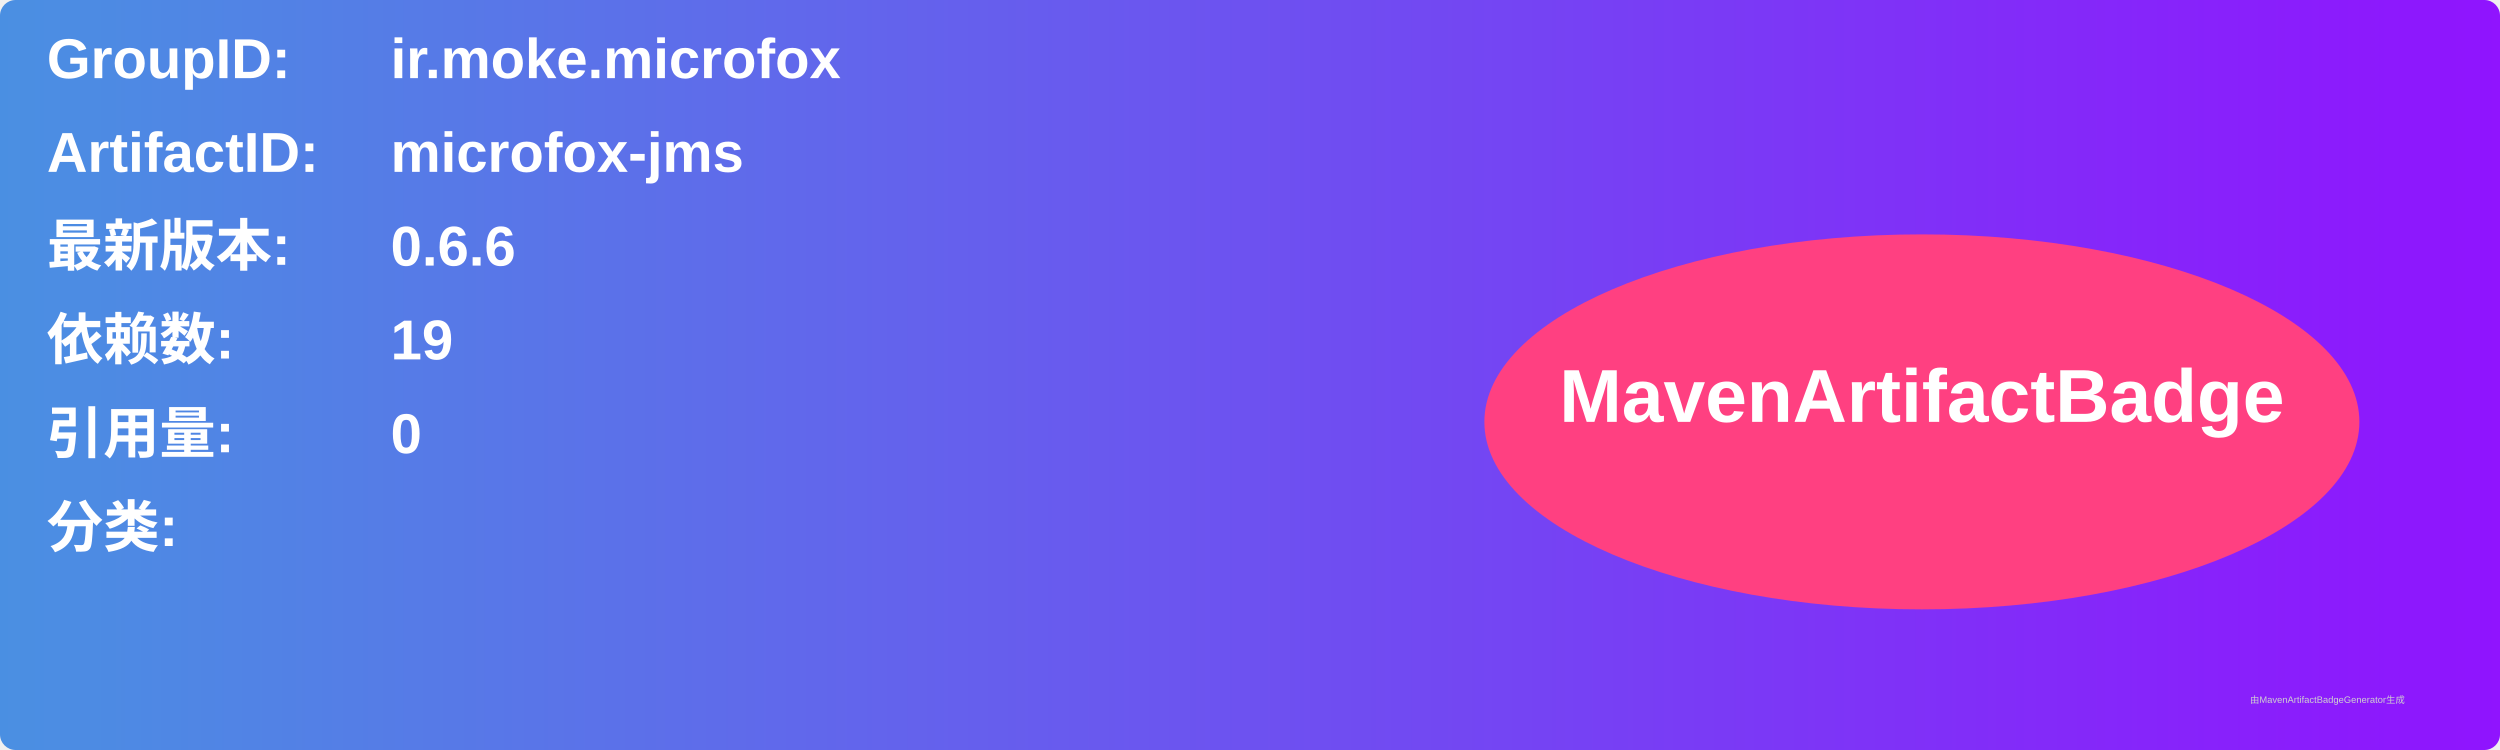
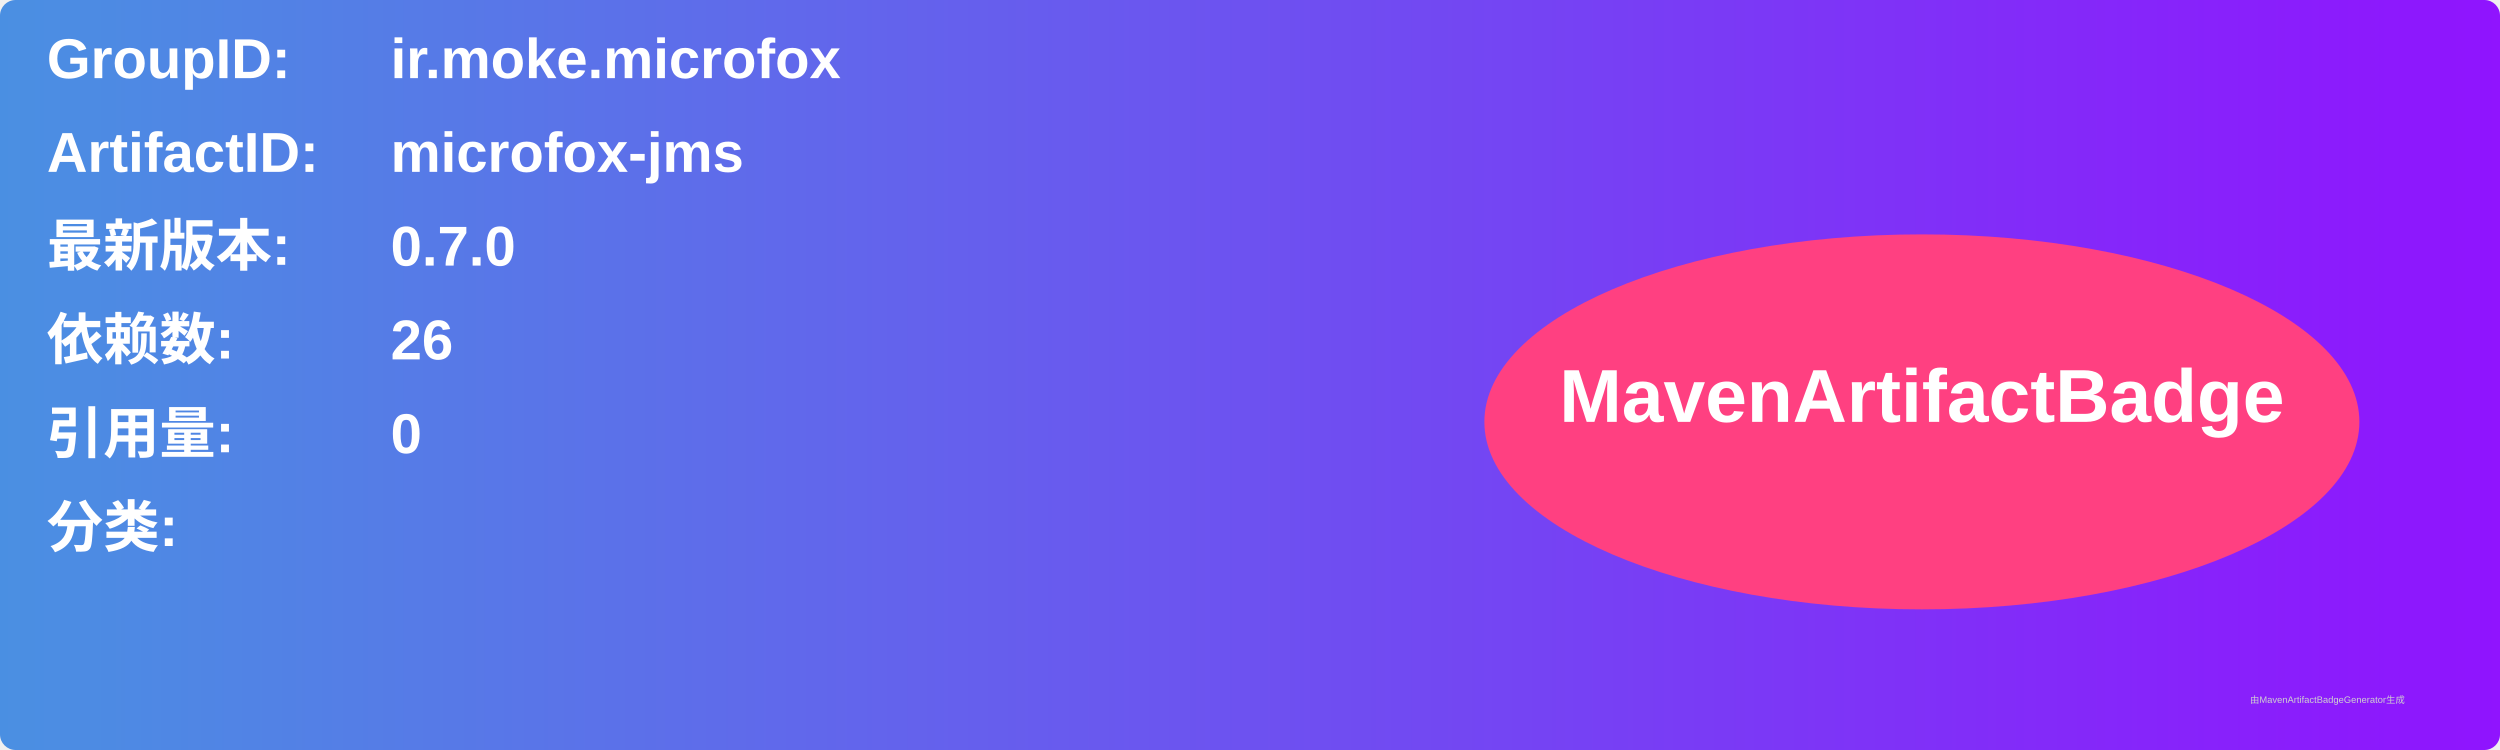
<svg xmlns="http://www.w3.org/2000/svg" width="800" height="240" viewBox="0 0 800 240">
  <linearGradient id="grad" x1="0%" y1="0%" x2="100%" y2="0%">
    <stop offset="0%" stop-color="#4a90e2" />
    <stop offset="100%" stop-color="#9013fe" />
  </linearGradient>
  <rect width="100%" height="100%" rx="5" ry="5" fill="url(#grad)" />
  <g transform="translate(15, 15)">
    <text x="0" y="10" font-family="Arial" font-size="18" fill="white" font-weight="bold" width="260">GroupID:</text>
    <text x="110" y="10" font-family="Arial" font-size="18" fill="white" font-weight="bold" width="460">ir.moke.microfox</text>
    <text x="0" y="40" font-family="Arial" font-size="18" fill="white" font-weight="bold" width="260">ArtifactID:</text>
    <text x="110" y="40" font-family="Arial" font-size="18" fill="white" font-weight="bold" width="460">microfox-jms</text>
    <text x="0" y="70" font-family="Arial" font-size="18" fill="white" font-weight="bold">最新版本:</text>
    <text x="110" y="70" font-family="Arial" font-size="18" fill="white" font-weight="bold">
-       <tspan font-weight="bold">0.6.6</tspan>
+       <tspan font-weight="bold">0.7.0</tspan>
    </text>
    <text x="0" y="100" font-family="Arial" font-size="18" fill="white" font-weight="bold">依赖数: </text>
    <text x="110" y="100" font-family="Arial" font-size="18" fill="white">
-       <tspan font-weight="bold">19</tspan>
+       <tspan font-weight="bold">26</tspan>
    </text>
    <text x="0" y="130" font-family="Arial" font-size="18" fill="white" font-weight="bold">引用量: </text>
    <text x="110" y="130" font-family="Arial" font-size="18" fill="white">
      <tspan font-weight="bold">0</tspan>
    </text>
    <text x="0" y="160" font-family="Arial" font-size="18" fill="white" font-weight="bold">分类:</text>
    <text x="10" y="190" font-family="Arial" font-size="10" fill="white">
      <tspan font-weight="bold" />
    </text>
    <ellipse cx="600" cy="120" rx="140" ry="60" fill="#ff4081" />
    <text x="600" y="120" text-anchor="middle" font-family="Arial" font-size="24" fill="white" font-weight="bold">MavenArtifactBadge</text>
  </g>
  <text x="720" y="225" font-family="Arial" font-size="3" fill="#d0d0d0">由MavenArtifactBadgeGenerator生成</text>
</svg>
